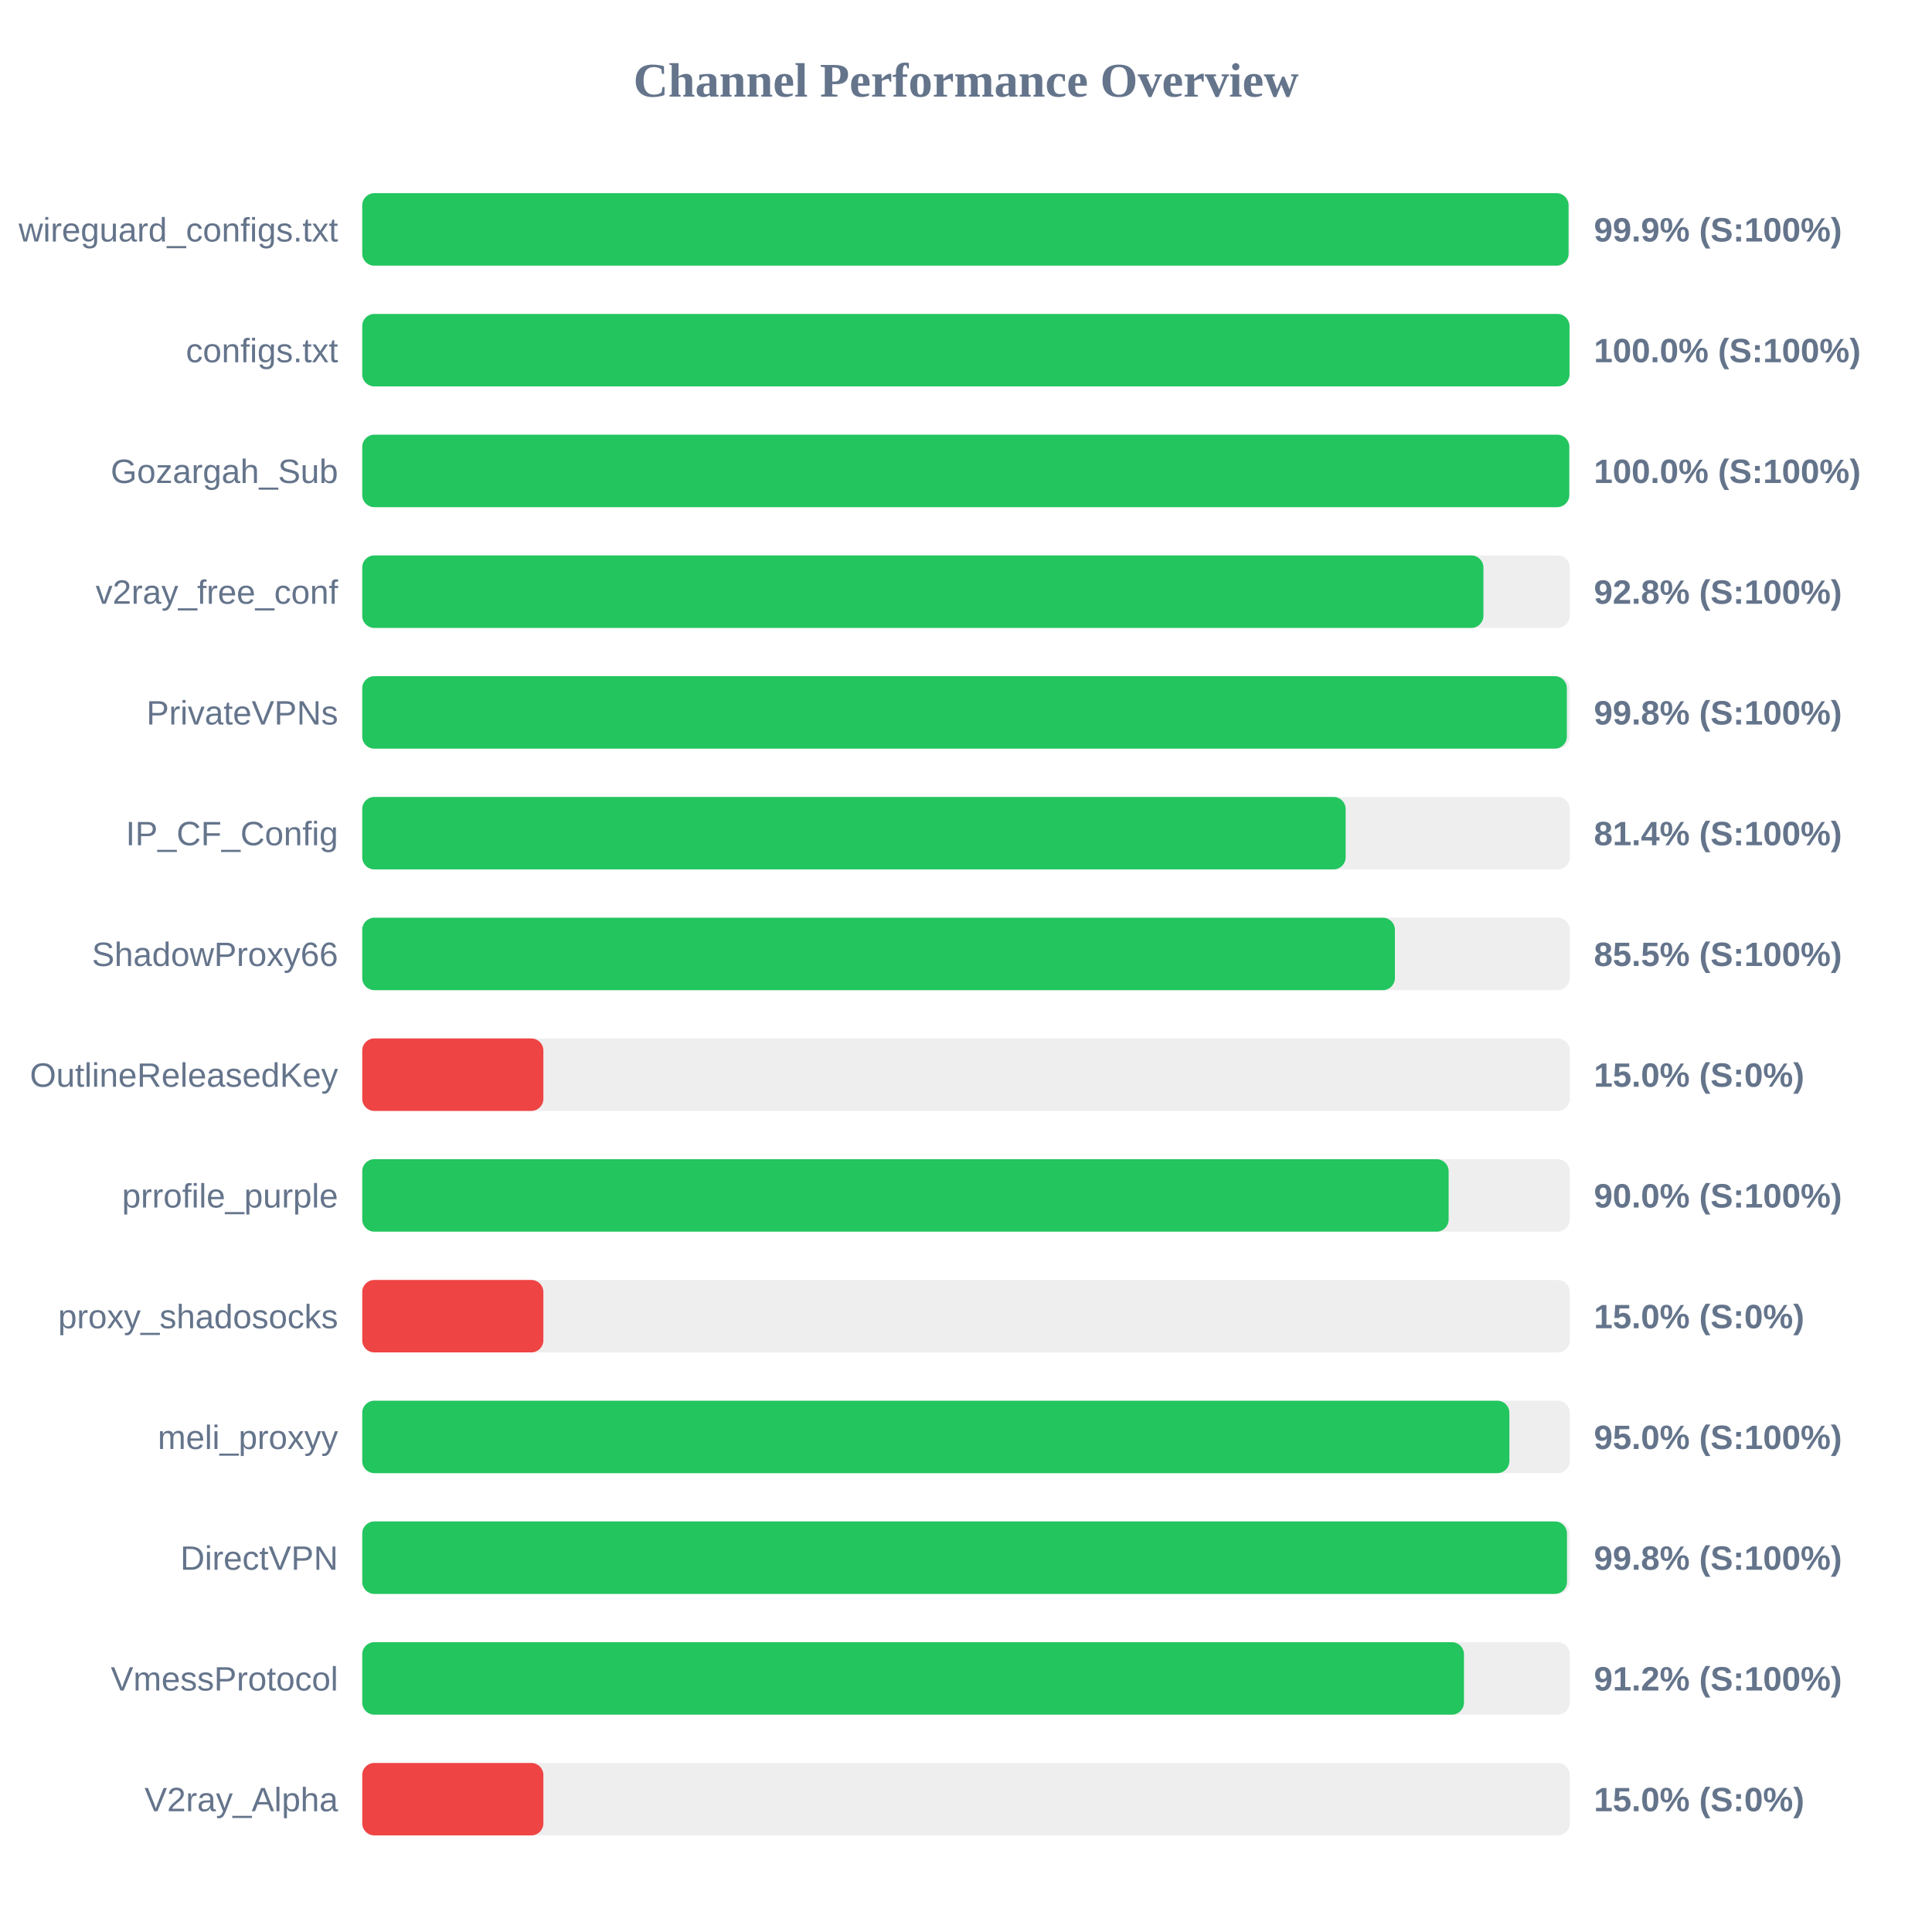
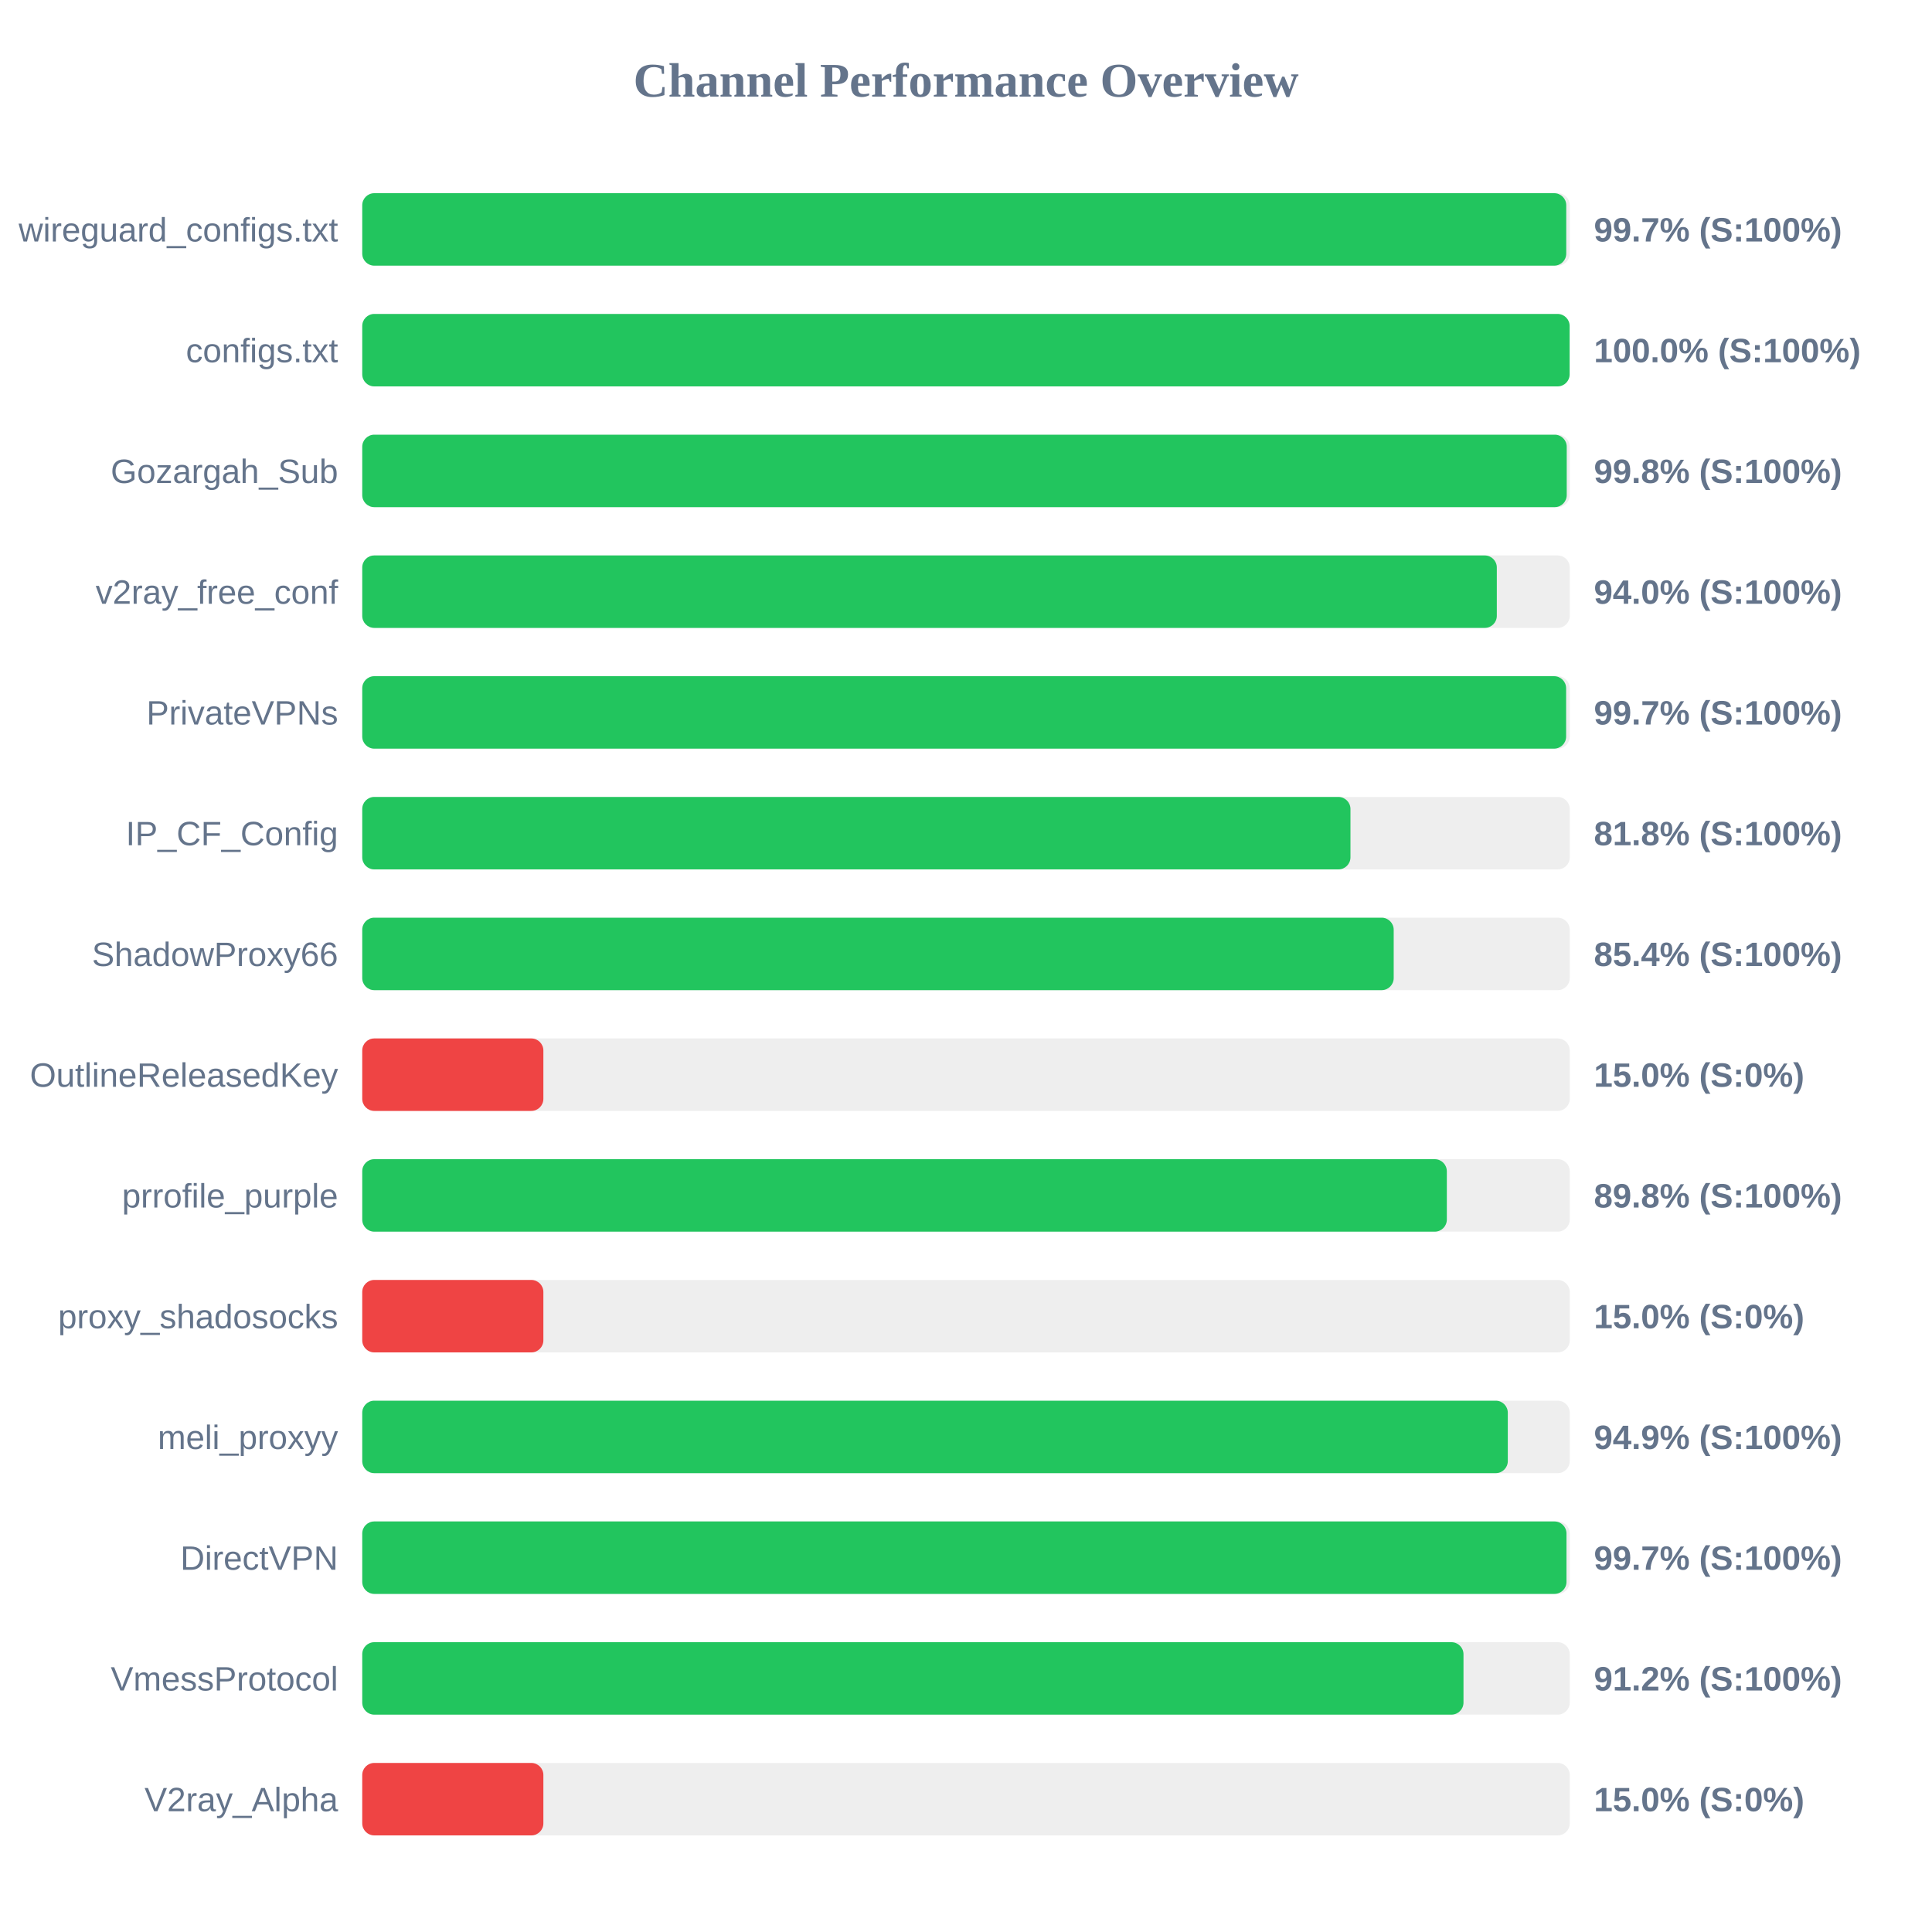
<svg xmlns="http://www.w3.org/2000/svg" width="800" height="800" version="1.1">
  <style>
        .row { font: 14px Arial; fill: #64748b; }
        .score { font: bold 14px Arial; fill: #64748b; }
    </style>
  <text x="400" y="40" text-anchor="middle" font-size="20px" font-weight="bold" fill="#64748b">Channel Performance Overview</text>
  <rect x="150" y="80" width="500" height="30" fill="#eee" rx="5" />
-   <rect x="150" y="80" width="499.5" height="30" fill="#22c55e" rx="5" />
+   <rect x="150" y="80" width="498.55" height="30" fill="#22c55e" rx="5" />
  <text x="140" y="100" text-anchor="end" class="row">wireguard_configs.txt</text>
-   <text x="660" y="100" text-anchor="start" class="score">99.9% (S:100%)</text>
+   <text x="660" y="100" text-anchor="start" class="score">99.7% (S:100%)</text>
  <rect x="150" y="130" width="500" height="30" fill="#eee" rx="5" />
-   <rect x="150" y="130" width="499.9" height="30" fill="#22c55e" rx="5" />
+   <rect x="150" y="130" width="499.95" height="30" fill="#22c55e" rx="5" />
  <text x="140" y="150" text-anchor="end" class="row">configs.txt</text>
  <text x="660" y="150" text-anchor="start" class="score">100.0% (S:100%)</text>
  <rect x="150" y="180" width="500" height="30" fill="#eee" rx="5" />
-   <rect x="150" y="180" width="499.8" height="30" fill="#22c55e" rx="5" />
+   <rect x="150" y="180" width="498.75" height="30" fill="#22c55e" rx="5" />
  <text x="140" y="200" text-anchor="end" class="row">Gozargah_Sub</text>
-   <text x="660" y="200" text-anchor="start" class="score">100.0% (S:100%)</text>
+   <text x="660" y="200" text-anchor="start" class="score">99.8% (S:100%)</text>
  <rect x="150" y="230" width="500" height="30" fill="#eee" rx="5" />
-   <rect x="150" y="230" width="464.25" height="30" fill="#22c55e" rx="5" />
+   <rect x="150" y="230" width="469.8" height="30" fill="#22c55e" rx="5" />
  <text x="140" y="250" text-anchor="end" class="row">v2ray_free_conf</text>
-   <text x="660" y="250" text-anchor="start" class="score">92.8% (S:100%)</text>
+   <text x="660" y="250" text-anchor="start" class="score">94.0% (S:100%)</text>
  <rect x="150" y="280" width="500" height="30" fill="#eee" rx="5" />
-   <rect x="150" y="280" width="498.8" height="30" fill="#22c55e" rx="5" />
+   <rect x="150" y="280" width="498.5" height="30" fill="#22c55e" rx="5" />
  <text x="140" y="300" text-anchor="end" class="row">PrivateVPNs</text>
-   <text x="660" y="300" text-anchor="start" class="score">99.8% (S:100%)</text>
+   <text x="660" y="300" text-anchor="start" class="score">99.7% (S:100%)</text>
  <rect x="150" y="330" width="500" height="30" fill="#eee" rx="5" />
-   <rect x="150" y="330" width="407.2" height="30" fill="#22c55e" rx="5" />
+   <rect x="150" y="330" width="409.2" height="30" fill="#22c55e" rx="5" />
  <text x="140" y="350" text-anchor="end" class="row">IP_CF_Config</text>
-   <text x="660" y="350" text-anchor="start" class="score">81.4% (S:100%)</text>
+   <text x="660" y="350" text-anchor="start" class="score">81.8% (S:100%)</text>
  <rect x="150" y="380" width="500" height="30" fill="#eee" rx="5" />
-   <rect x="150" y="380" width="427.6" height="30" fill="#22c55e" rx="5" />
+   <rect x="150" y="380" width="427.1" height="30" fill="#22c55e" rx="5" />
  <text x="140" y="400" text-anchor="end" class="row">ShadowProxy66</text>
-   <text x="660" y="400" text-anchor="start" class="score">85.5% (S:100%)</text>
+   <text x="660" y="400" text-anchor="start" class="score">85.4% (S:100%)</text>
  <rect x="150" y="430" width="500" height="30" fill="#eee" rx="5" />
  <rect x="150" y="430" width="75.0" height="30" fill="#ef4444" rx="5" />
  <text x="140" y="450" text-anchor="end" class="row">OutlineReleasedKey</text>
  <text x="660" y="450" text-anchor="start" class="score">15.0% (S:0%)</text>
  <rect x="150" y="480" width="500" height="30" fill="#eee" rx="5" />
-   <rect x="150" y="480" width="449.85" height="30" fill="#22c55e" rx="5" />
+   <rect x="150" y="480" width="449.1" height="30" fill="#22c55e" rx="5" />
  <text x="140" y="500" text-anchor="end" class="row">prrofile_purple</text>
-   <text x="660" y="500" text-anchor="start" class="score">90.0% (S:100%)</text>
+   <text x="660" y="500" text-anchor="start" class="score">89.8% (S:100%)</text>
  <rect x="150" y="530" width="500" height="30" fill="#eee" rx="5" />
  <rect x="150" y="530" width="75.0" height="30" fill="#ef4444" rx="5" />
  <text x="140" y="550" text-anchor="end" class="row">proxy_shadosocks</text>
  <text x="660" y="550" text-anchor="start" class="score">15.0% (S:0%)</text>
  <rect x="150" y="580" width="500" height="30" fill="#eee" rx="5" />
-   <rect x="150" y="580" width="475.0" height="30" fill="#22c55e" rx="5" />
+   <rect x="150" y="580" width="474.35" height="30" fill="#22c55e" rx="5" />
  <text x="140" y="600" text-anchor="end" class="row">meli_proxyy</text>
-   <text x="660" y="600" text-anchor="start" class="score">95.0% (S:100%)</text>
+   <text x="660" y="600" text-anchor="start" class="score">94.9% (S:100%)</text>
  <rect x="150" y="630" width="500" height="30" fill="#eee" rx="5" />
-   <rect x="150" y="630" width="498.85" height="30" fill="#22c55e" rx="5" />
+   <rect x="150" y="630" width="498.65" height="30" fill="#22c55e" rx="5" />
  <text x="140" y="650" text-anchor="end" class="row">DirectVPN</text>
-   <text x="660" y="650" text-anchor="start" class="score">99.8% (S:100%)</text>
+   <text x="660" y="650" text-anchor="start" class="score">99.7% (S:100%)</text>
  <rect x="150" y="680" width="500" height="30" fill="#eee" rx="5" />
-   <rect x="150" y="680" width="456.2" height="30" fill="#22c55e" rx="5" />
+   <rect x="150" y="680" width="456.0" height="30" fill="#22c55e" rx="5" />
  <text x="140" y="700" text-anchor="end" class="row">VmessProtocol</text>
  <text x="660" y="700" text-anchor="start" class="score">91.2% (S:100%)</text>
  <rect x="150" y="730" width="500" height="30" fill="#eee" rx="5" />
  <rect x="150" y="730" width="75.0" height="30" fill="#ef4444" rx="5" />
  <text x="140" y="750" text-anchor="end" class="row">V2ray_Alpha</text>
  <text x="660" y="750" text-anchor="start" class="score">15.0% (S:0%)</text>
</svg>
